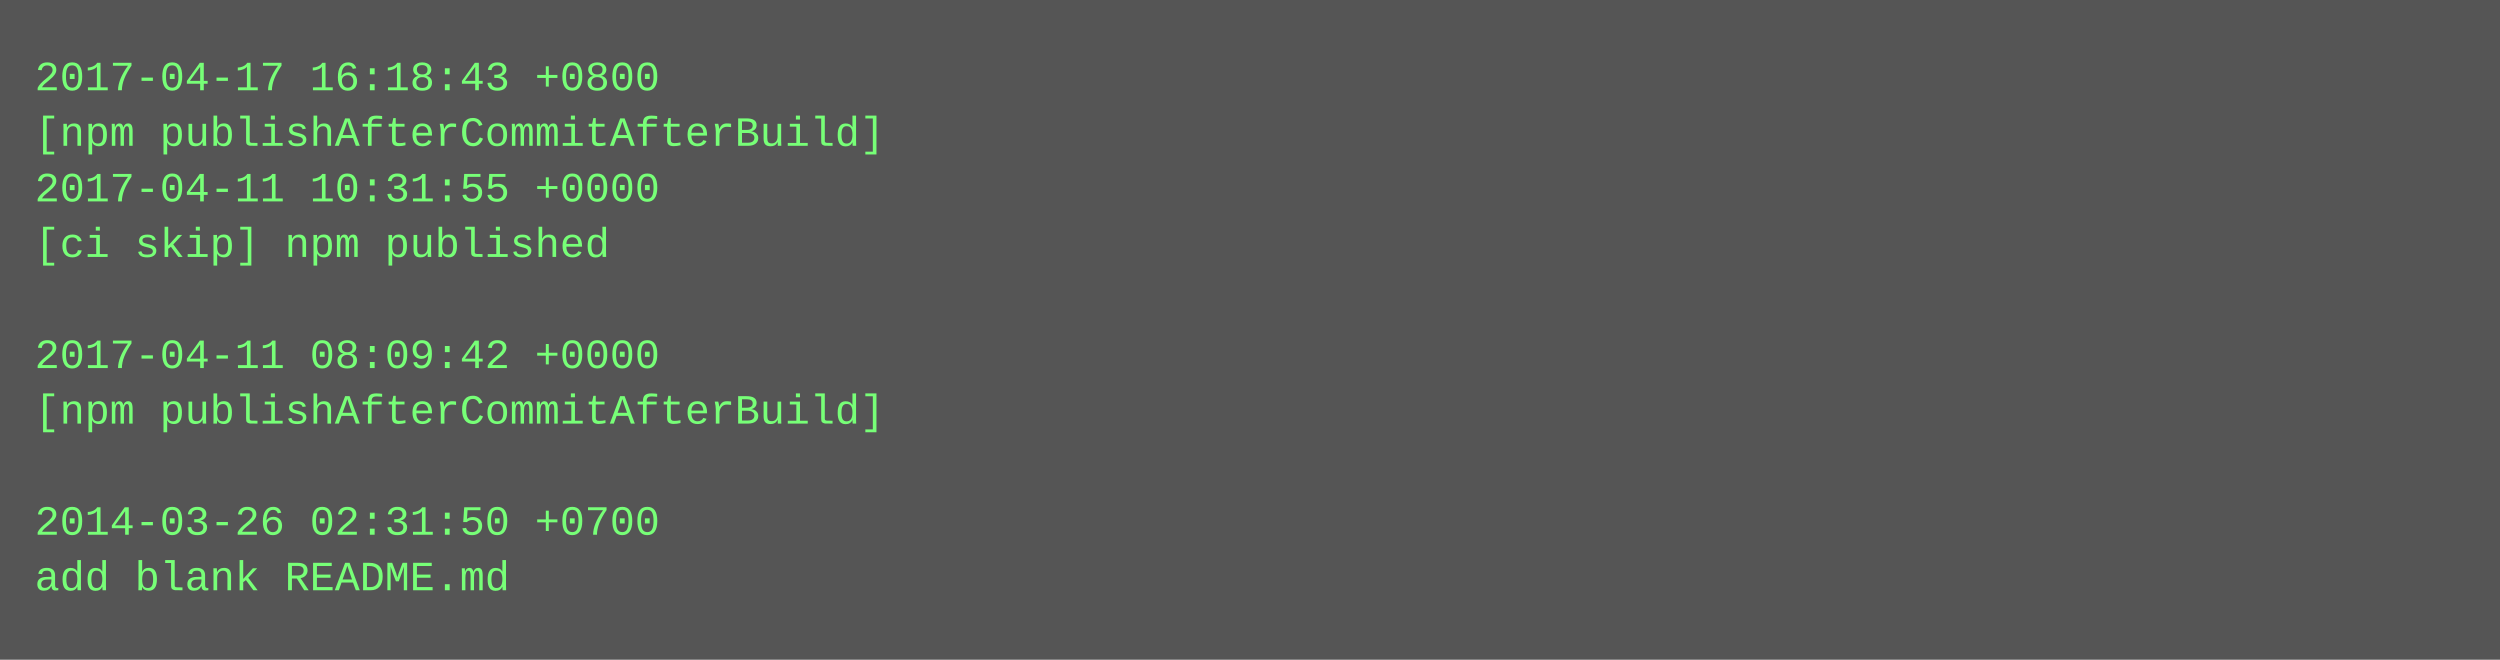
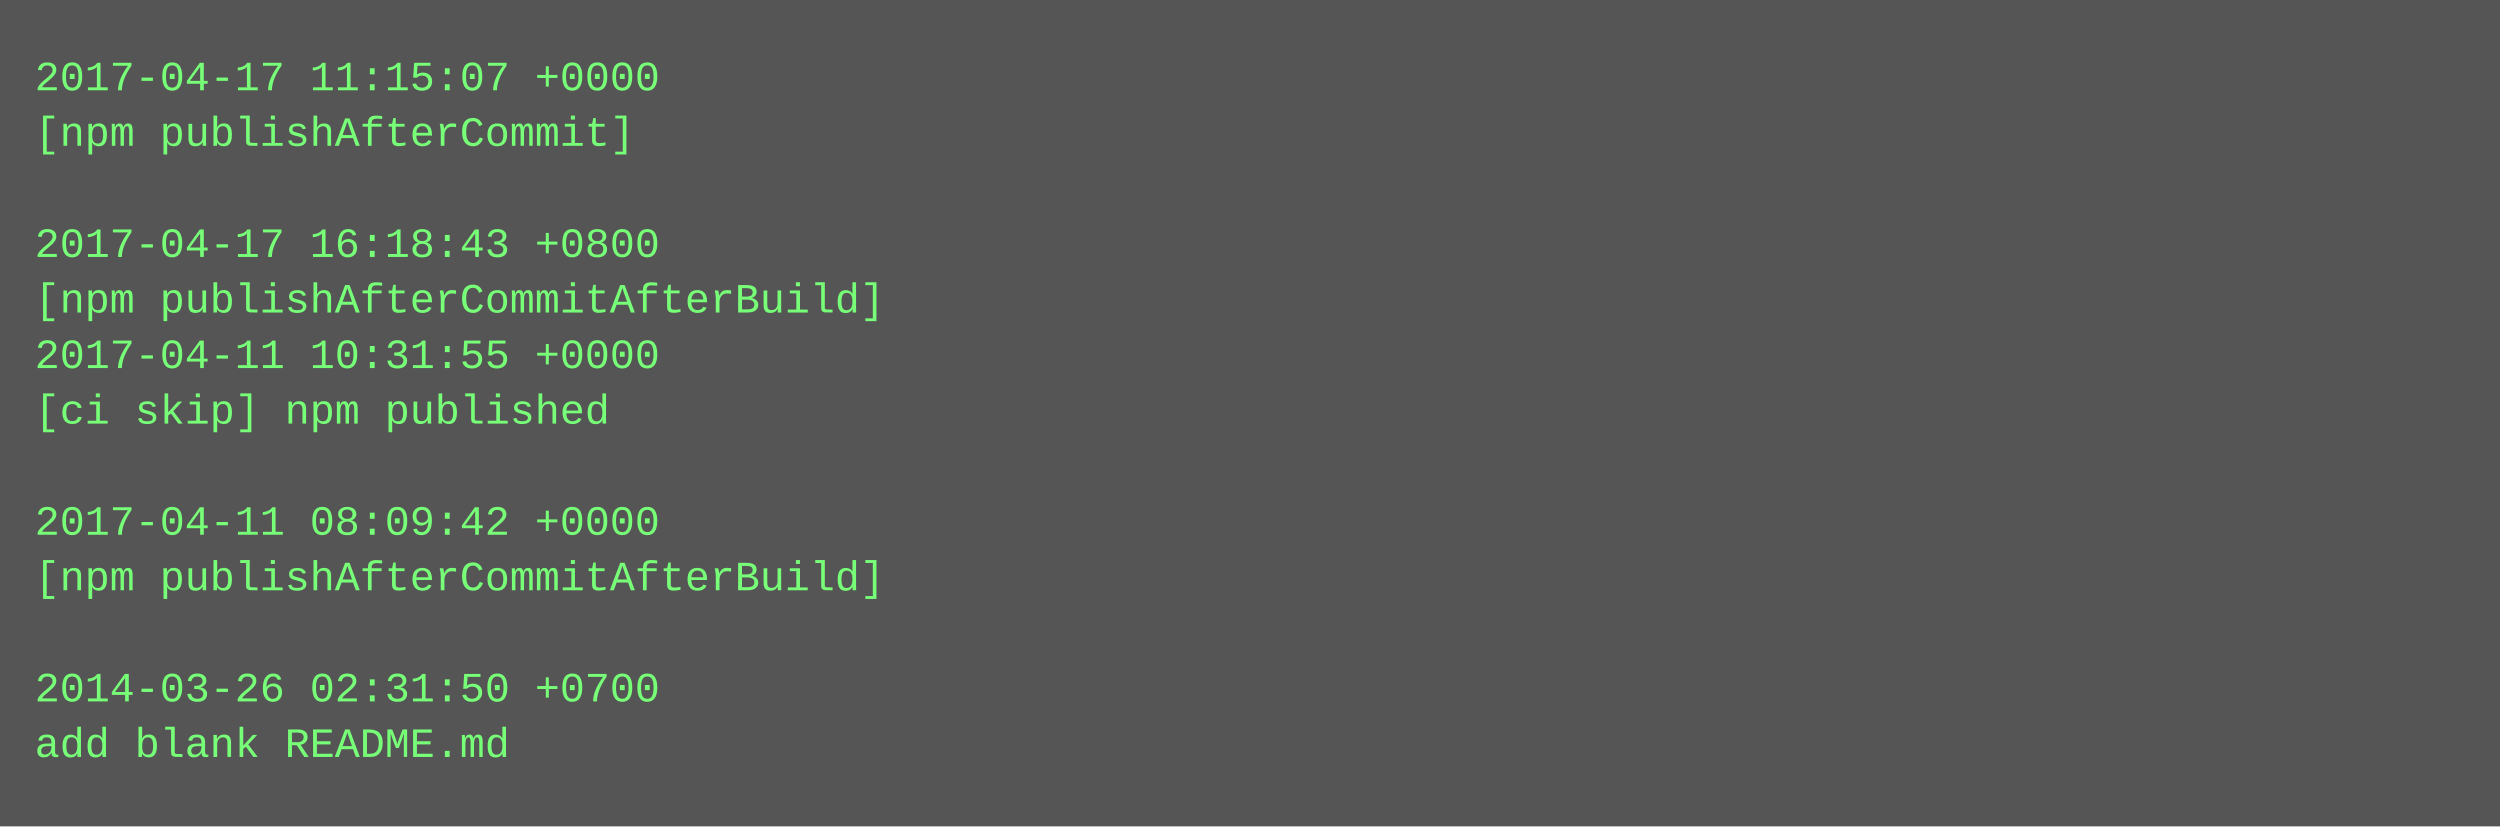
- <svg xmlns="http://www.w3.org/2000/svg" height="190" width="720">
-   <rect height="190" fill="#555" width="720" />
+ <svg xmlns="http://www.w3.org/2000/svg" height="238" width="720">
+   <rect height="238" fill="#555" width="720" />
  <text fill="#7f7" font-family="Courier New" font-size="12" xml:space="preserve">
-     <tspan x="10" y="26">2017-04-17 16:18:43 +0800</tspan>
-     <tspan x="10" y="42">[npm publishAfterCommitAfterBuild]</tspan>
-     <tspan x="10" y="58">2017-04-11 10:31:55 +0000</tspan>
-     <tspan x="10" y="74">[ci skip] npm published</tspan>
-     <tspan x="10" y="90" />
-     <tspan x="10" y="106">2017-04-11 08:09:42 +0000</tspan>
-     <tspan x="10" y="122">[npm publishAfterCommitAfterBuild]</tspan>
+     <tspan x="10" y="26">2017-04-17 11:15:07 +0000</tspan>
+     <tspan x="10" y="42">[npm publishAfterCommit]</tspan>
+     <tspan x="10" y="58" />
+     <tspan x="10" y="74">2017-04-17 16:18:43 +0800</tspan>
+     <tspan x="10" y="90">[npm publishAfterCommitAfterBuild]</tspan>
+     <tspan x="10" y="106">2017-04-11 10:31:55 +0000</tspan>
+     <tspan x="10" y="122">[ci skip] npm published</tspan>
    <tspan x="10" y="138" />
-     <tspan x="10" y="154">2014-03-26 02:31:50 +0700</tspan>
-     <tspan x="10" y="170">add blank README.md</tspan>
+     <tspan x="10" y="154">2017-04-11 08:09:42 +0000</tspan>
+     <tspan x="10" y="170">[npm publishAfterCommitAfterBuild]</tspan>
+     <tspan x="10" y="186" />
+     <tspan x="10" y="202">2014-03-26 02:31:50 +0700</tspan>
+     <tspan x="10" y="218">add blank README.md</tspan>
  </text>
</svg>
